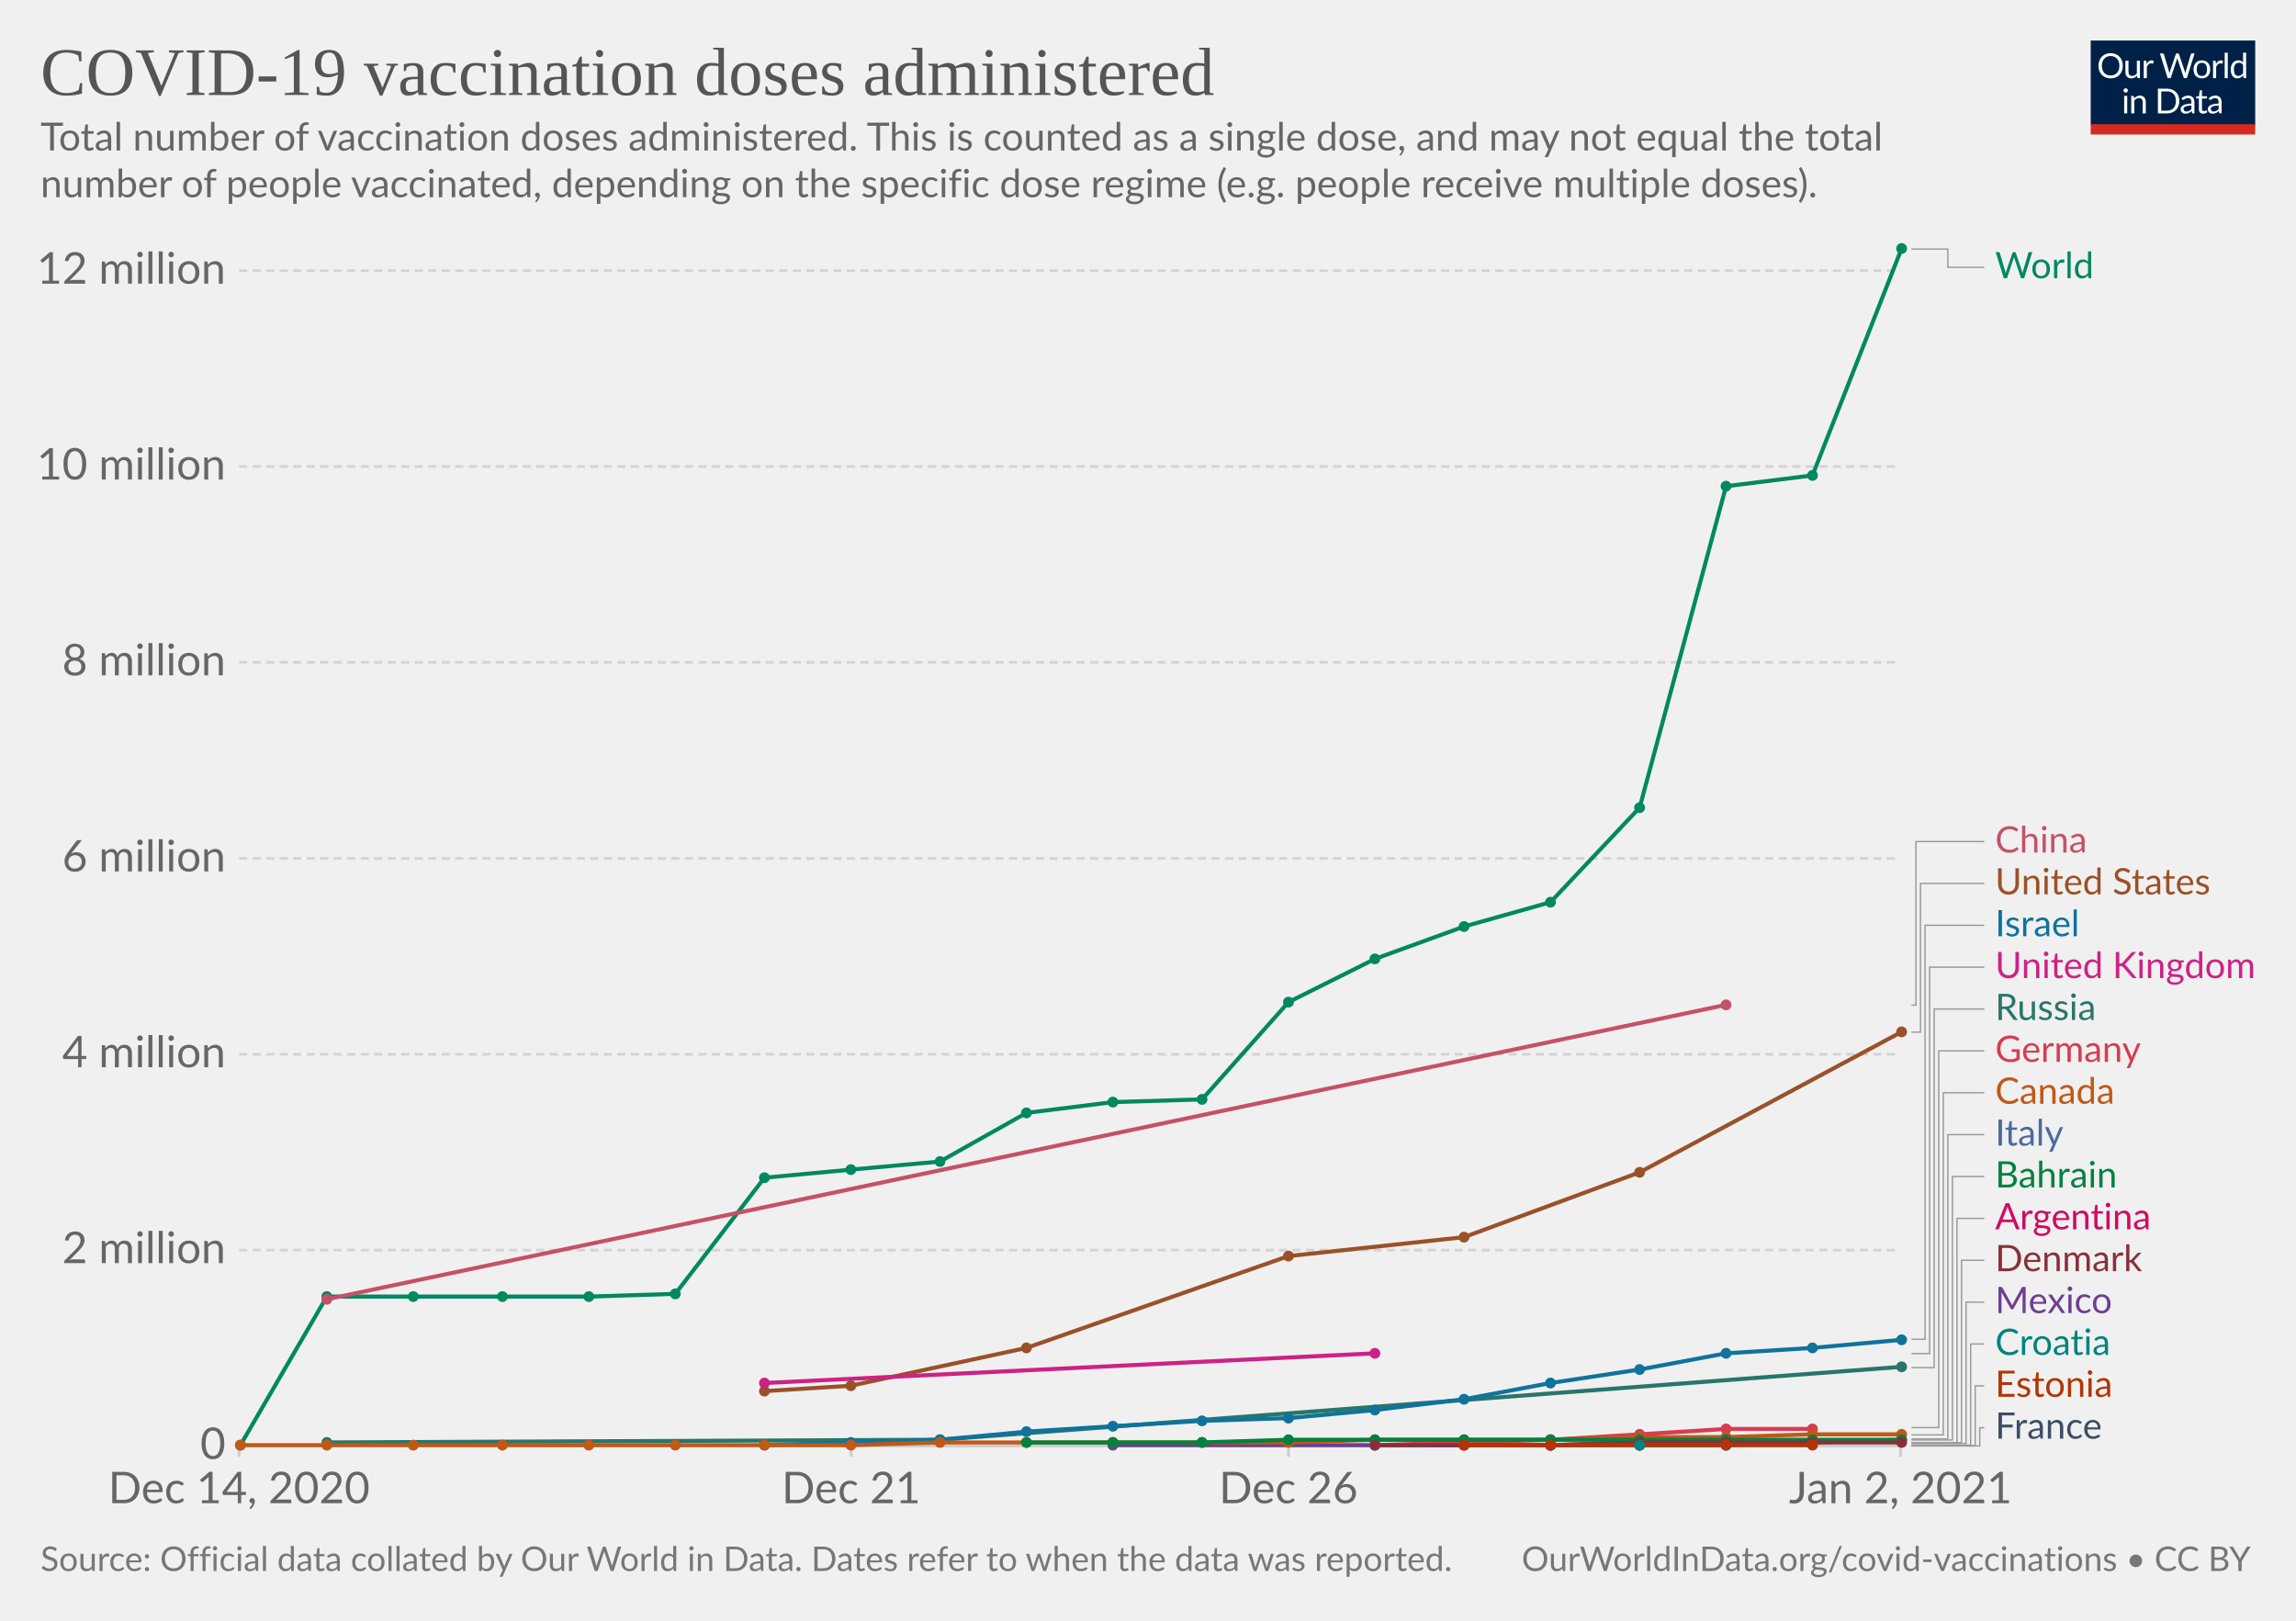
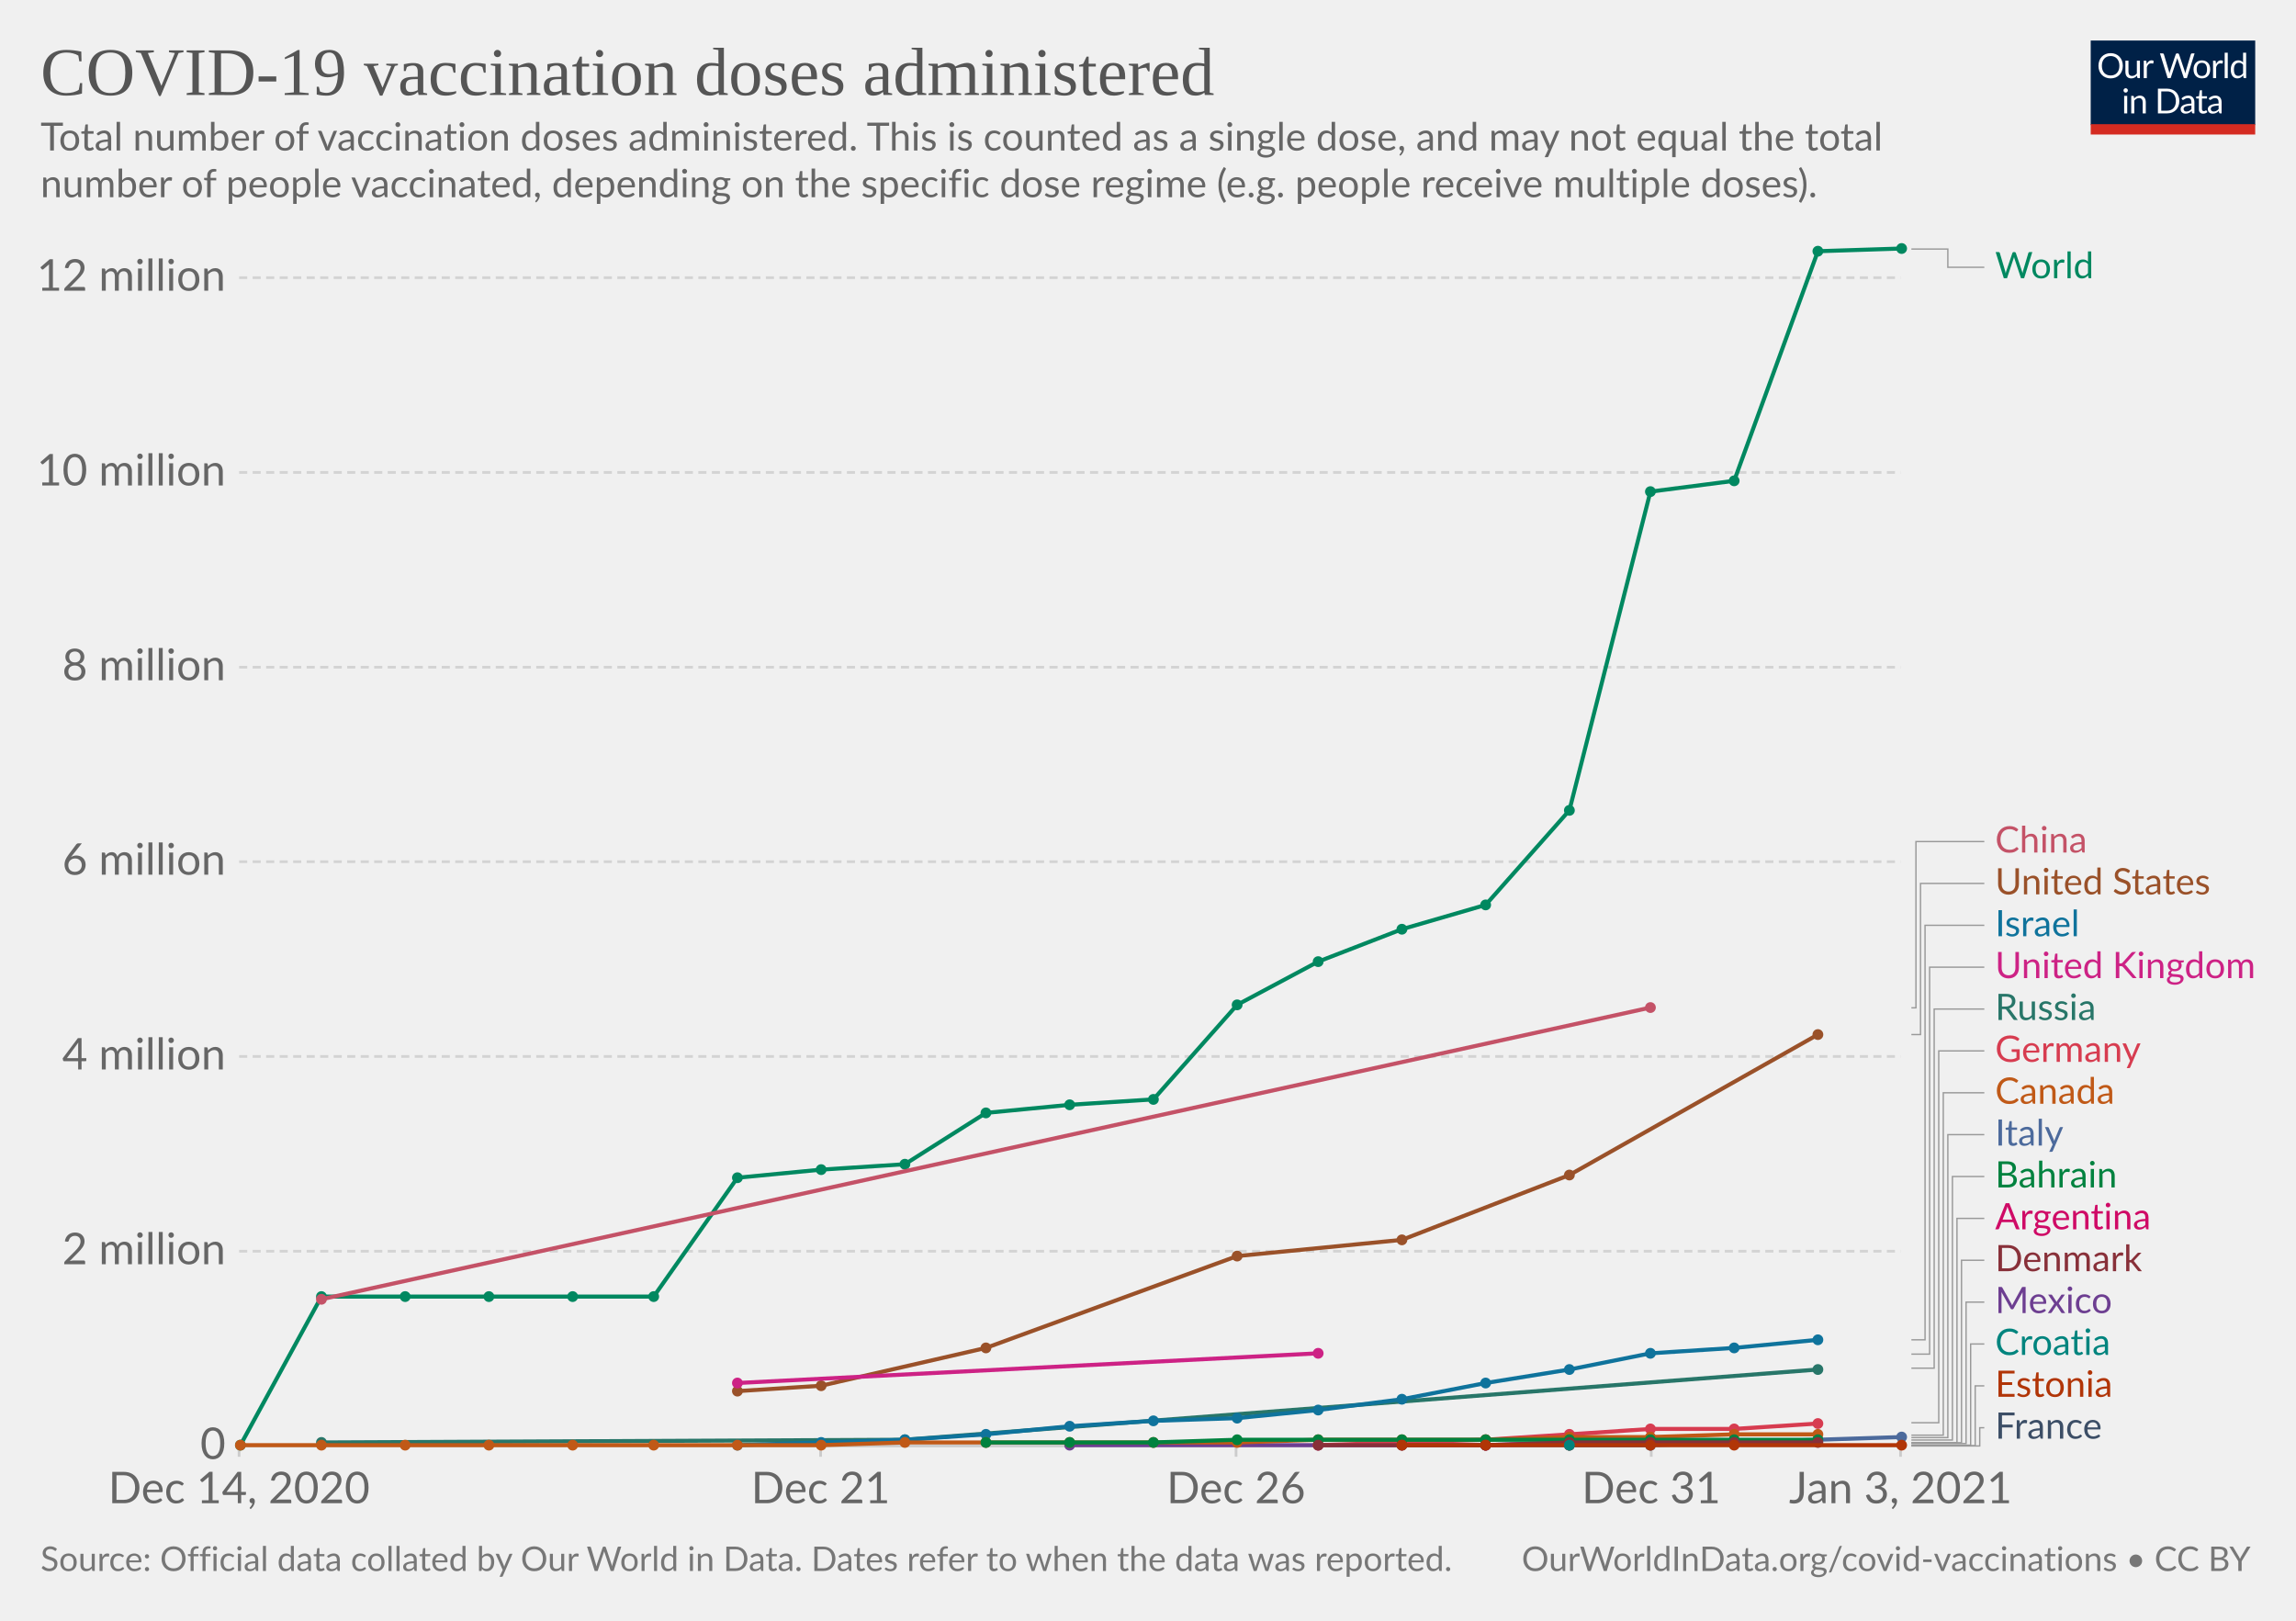
<svg xmlns="http://www.w3.org/2000/svg" version="1.1" style="background-color:#fff;-webkit-font-smoothing:antialiased" width="850" height="600" viewBox="0 0 850 600" font-family="Lato,'Helvetica Neue',Helvetica,Arial,sans-serif" font-size="18" text-rendering="optimizeLegibility">
  <g class="HeaderView">
    <g transform="matrix(.29 0 0 .29 774 15)">
      <svg width="210" height="120" viewBox="0 0 210 120" fill="none">
        <g clip-path="url(#clip0)">
          <path d="M0 0h210v107.89H0V0z" fill="#002147" />
          <path d="M40.98 32.25c0 2.36-.38 4.53-1.12 6.51a14.26 14.26 0 01-8.1 8.4c-1.9.78-4.02 1.17-6.34 1.17a16.6 16.6 0 01-6.33-1.17 14.31 14.31 0 01-8.08-8.4 18.29 18.29 0 01-1.12-6.51c0-2.36.38-4.53 1.12-6.5a14.32 14.32 0 018.07-8.44c1.92-.8 4.03-1.19 6.34-1.19 2.32 0 4.43.4 6.34 1.19 1.92.8 3.56 1.9 4.93 3.34a14.87 14.87 0 013.17 5.1 18.1 18.1 0 011.12 6.5zm-4.38 0c0-1.94-.26-3.68-.8-5.22a10.91 10.91 0 00-2.24-3.89 9.68 9.68 0 00-3.52-2.46 11.95 11.95 0 00-4.62-.86c-1.68 0-3.21.28-4.6.86a9.88 9.88 0 00-3.54 2.46 10.91 10.91 0 00-2.24 3.9c-.53 1.53-.8 3.27-.8 5.2 0 1.94.27 3.68.8 5.22a11.17 11.17 0 002.24 3.9 10.01 10.01 0 003.55 2.44c1.38.56 2.9.83 4.6.83 1.7 0 3.24-.27 4.61-.83a9.8 9.8 0 003.52-2.44 11.17 11.17 0 002.25-3.9c.53-1.54.8-3.28.8-5.21zm26.22-6.54V48H60.5c-.56 0-.9-.27-1.05-.81l-.31-2.4a12.45 12.45 0 01-3.26 2.6c-1.2.64-2.58.96-4.13.96-1.22 0-2.3-.2-3.24-.6a6.52 6.52 0 01-2.33-1.7 7.37 7.37 0 01-1.43-2.67c-.3-1.04-.46-2.2-.46-3.45V25.7h3.91v14.22c0 1.68.38 2.99 1.15 3.91.77.93 1.96 1.39 3.54 1.39 1.16 0 2.24-.27 3.23-.82a10.42 10.42 0 002.8-2.28V25.7h3.91zm8.61 4.47a9.94 9.94 0 012.6-3.56 5.64 5.64 0 013.76-1.3c.47 0 .92.05 1.34.15.44.1.83.27 1.17.49l-.3 2.92c-.09.37-.3.55-.66.55-.2 0-.5-.04-.9-.13a6.21 6.21 0 00-3.24.18c-.54.2-1.03.5-1.47.92-.42.4-.81.9-1.17 1.5-.33.58-.64 1.26-.92 2.02V48H67.7V25.71h2.25c.42 0 .72.08.88.25.16.16.27.44.33.83l.26 3.39zm61.16-13.7L122.75 48h-3.82l-7.99-24.05a21.95 21.95 0 01-.42-1.58 38.36 38.36 0 01-.44 1.58L102.05 48h-3.83L88.4 16.47h3.54c.38 0 .7.1.95.29.26.2.43.43.5.73l6.52 21.9c.1.4.2.83.28 1.28.1.46.2.94.29 1.46l.3-1.46c.12-.47.25-.9.38-1.27l7.41-21.91c.1-.25.26-.48.51-.69.27-.22.58-.33.95-.33h1.23c.38 0 .69.1.92.29.24.2.41.43.53.73l7.4 21.9a28.4 28.4 0 01.68 2.62 29.52 29.52 0 01.52-2.61l6.54-21.91c.07-.27.23-.5.48-.7.27-.21.58-.32.95-.32h3.32zm9.35 8.88c1.63 0 3.1.27 4.4.82a9.43 9.43 0 015.46 5.94c.5 1.4.74 2.98.74 4.73 0 1.76-.25 3.34-.74 4.75a9.43 9.43 0 01-5.46 5.92c-1.3.52-2.77.79-4.4.79-1.64 0-3.12-.27-4.44-.8a9.42 9.42 0 01-3.35-2.3c-.92-1-1.63-2.2-2.13-3.61-.49-1.41-.73-3-.73-4.75s.24-3.33.73-4.73c.5-1.43 1.2-2.64 2.13-3.63a9.4 9.4 0 013.35-2.31c1.32-.55 2.8-.82 4.44-.82zm0 19.89c2.2 0 3.84-.73 4.93-2.2 1.08-1.48 1.63-3.54 1.63-6.18 0-2.66-.55-4.72-1.63-6.2-1.09-1.49-2.73-2.23-4.93-2.23-1.12 0-2.09.2-2.93.57a5.7 5.7 0 00-2.06 1.65 7.5 7.5 0 00-1.24 2.67c-.26 1.04-.4 2.22-.4 3.54 0 2.64.55 4.7 1.64 6.18 1.1 1.47 2.76 2.2 4.99 2.2zm17.97-15.07a9.94 9.94 0 012.6-3.56 5.64 5.64 0 013.76-1.3c.47 0 .91.05 1.34.15.44.1.83.27 1.16.49l-.28 2.92c-.09.37-.31.55-.66.55-.2 0-.5-.04-.9-.13a6.2 6.2 0 00-3.24.18c-.54.2-1.03.5-1.47.92-.43.4-.82.9-1.17 1.5a13.1 13.1 0 00-.92 2.02V48h-3.94V25.71h2.24c.43 0 .72.08.88.25.17.16.28.44.33.83l.27 3.39zm15.04-14.59V48h-3.92V15.6h3.92zm19.55 15.43a6.22 6.22 0 00-2.38-2.05 6.7 6.7 0 00-2.86-.6c-2.07 0-3.66.75-4.77 2.23-1.12 1.48-1.68 3.6-1.68 6.33 0 1.46.13 2.7.38 3.74a7.29 7.29 0 001.1 2.56 4.35 4.35 0 001.78 1.45c.7.3 1.5.46 2.4.46 1.29 0 2.41-.3 3.36-.88a9.6 9.6 0 002.67-2.49V31.02zm3.91-15.43V48h-2.33c-.56 0-.9-.27-1.06-.81l-.35-2.71a12.13 12.13 0 01-3.25 2.77 8.28 8.28 0 01-4.23 1.06 7.31 7.31 0 01-6.14-2.9c-.73-.96-1.3-2.15-1.69-3.57a18.35 18.35 0 01.07-9.48 11.29 11.29 0 011.89-3.7 8.7 8.7 0 017.06-3.34 7.96 7.96 0 016.12 2.62V15.59h3.91zM46.61 70.71V93H42.7V70.71h3.91zm.84-7c0 .39-.08.75-.24 1.09a2.81 2.81 0 01-1.52 1.47 2.67 2.67 0 01-2.16 0 2.9 2.9 0 01-1.45-1.47 2.67 2.67 0 010-2.16c.15-.35.35-.65.6-.9.25-.27.53-.47.85-.62a2.67 2.67 0 012.16 0c.35.15.65.35.9.62.27.25.47.55.62.9.16.34.24.7.24 1.08zm7.97 10.24c.49-.54 1-1.04 1.54-1.48a9.85 9.85 0 013.66-1.84 8.96 8.96 0 015.43.35c.94.4 1.72.97 2.33 1.71a7.36 7.36 0 011.43 2.67c.32 1.04.49 2.19.49 3.45V93h-3.94V78.81c0-1.69-.4-3-1.17-3.92-.76-.93-1.93-1.4-3.5-1.4a6.6 6.6 0 00-3.25.83c-1 .56-1.92 1.31-2.77 2.27V93h-3.94V70.71h2.35c.56 0 .9.28 1.04.82l.3 2.42zm57.7 3.3c0 2.36-.37 4.5-1.11 6.44a14.3 14.3 0 01-3.17 4.98 14.1 14.1 0 01-4.93 3.2c-1.9.76-4.02 1.13-6.33 1.13H85.8V61.47h11.77c2.31 0 4.42.39 6.33 1.15a13.8 13.8 0 018.1 8.18 17.75 17.75 0 011.12 6.45zm-4.37 0c0-1.94-.26-3.67-.8-5.2a10.94 10.94 0 00-2.23-3.87 9.57 9.57 0 00-3.53-2.42 12.23 12.23 0 00-4.61-.83h-7.5v24.62h7.5c1.7 0 3.24-.28 4.61-.84a9.7 9.7 0 003.53-2.4 10.94 10.94 0 002.24-3.87c.53-1.53.8-3.26.8-5.2zm19.8 5.72c-1.8.06-3.34.2-4.62.44-1.26.22-2.3.51-3.1.88-.8.36-1.37.8-1.74 1.3-.35.5-.53 1.05-.53 1.67 0 .58.1 1.1.3 1.52a3 3 0 00.76 1.05c.34.27.73.46 1.17.6.45.11.94.17 1.45.17a7.28 7.28 0 003.5-.81 11.95 11.95 0 002.82-2.2v-4.62zm-12.65-9.11a12.73 12.73 0 013.98-2.66c1.43-.59 3-.88 4.73-.88 1.25 0 2.36.2 3.33.61a6.81 6.81 0 013.94 4.38c.33 1.04.5 2.19.5 3.43V93h-1.74a1.8 1.8 0 01-.88-.18c-.2-.13-.36-.38-.48-.74l-.44-2.12c-.59.55-1.16 1.03-1.72 1.46a9.48 9.48 0 01-3.74 1.7c-.69.15-1.46.23-2.3.23-.87 0-1.69-.12-2.45-.35a5.34 5.34 0 01-3.34-2.93 6.64 6.64 0 01-.49-2.64c0-.88.25-1.72.73-2.53a6.33 6.33 0 012.35-2.17c1.09-.63 2.5-1.15 4.25-1.54 1.75-.41 3.89-.65 6.42-.7v-1.75c0-1.73-.37-3.03-1.12-3.91-.75-.9-1.84-1.34-3.28-1.34-.97 0-1.78.12-2.44.37-.64.23-1.2.5-1.7.81l-1.23.82c-.33.23-.67.35-1 .35-.27 0-.5-.07-.69-.2a2.1 2.1 0 01-.48-.53l-.7-1.25zm27.67 19.5c-1.76 0-3.12-.5-4.07-1.48-.94-.98-1.41-2.4-1.41-4.25V74h-2.68a.9.9 0 01-.6-.2c-.16-.14-.24-.36-.24-.66v-1.56l3.65-.46.9-6.89a.9.9 0 01.29-.52.88.88 0 01.62-.22H142v7.67h6.44V74H142v13.38c0 .94.22 1.63.68 2.09.45.45 1.04.68 1.76.68a3.21 3.21 0 001.85-.53l.55-.35c.16-.12.3-.18.41-.18.2 0 .4.13.55.38l1.15 1.87a7.45 7.45 0 01-2.44 1.5c-.96.35-1.94.52-2.95.52zm19.68-10.4c-1.8.07-3.34.21-4.62.45-1.26.22-2.3.51-3.1.88-.8.36-1.37.8-1.74 1.3-.35.5-.53 1.05-.53 1.67 0 .58.1 1.1.3 1.52.18.42.44.77.76 1.05.34.27.73.46 1.17.6.45.11.94.17 1.45.17a7.3 7.3 0 003.5-.81 12.04 12.04 0 002.82-2.2v-4.62zm-12.65-9.1a12.72 12.72 0 013.99-2.66c1.42-.59 3-.88 4.72-.88 1.25 0 2.36.2 3.33.61a6.81 6.81 0 013.94 4.38c.33 1.04.5 2.19.5 3.43V93h-1.74a1.8 1.8 0 01-.88-.18c-.2-.13-.36-.38-.48-.74l-.44-2.12c-.59.55-1.16 1.03-1.72 1.46a9.48 9.48 0 01-3.74 1.7c-.69.15-1.46.23-2.3.23-.87 0-1.69-.12-2.45-.35a5.33 5.33 0 01-3.34-2.93 6.62 6.62 0 01-.49-2.64c0-.88.25-1.72.73-2.53a6.33 6.33 0 012.35-2.17c1.09-.63 2.5-1.15 4.25-1.54a31.2 31.2 0 016.42-.7v-1.75c0-1.73-.37-3.03-1.12-3.91-.75-.9-1.84-1.34-3.28-1.34-.97 0-1.78.12-2.44.37-.64.23-1.2.5-1.7.81-.46.3-.87.57-1.22.82-.34.23-.68.35-1.02.35-.26 0-.49-.07-.68-.2a1.88 1.88 0 01-.48-.53l-.7-1.25z" fill="#fff" />
          <path fill="#D42B21" d="M0 106.79h210V120H0z" />
        </g>
        <defs>
          <clipPath id="clip0">
            <path fill="#fff" d="M0 0h210v120H0z" />
          </clipPath>
        </defs>
      </svg>
    </g>
    <a href="https://ourworldindata.org/grapher/cumulative-covid-vaccinations?tab=chart&amp;stackMode=absolute&amp;time=earliest..latest&amp;region=World" target="_blank" rel="noopener" font-family="&quot;Playfair Display&quot;,Georgia,&quot;Times New Roman&quot;,serif">
      <text font-size="25.2" x="15" y="35.2" fill="#555">
        <tspan x="15" y="35.16">COVID-19 vaccination doses administered</tspan>
      </text>
    </a>
    <text font-size="14.4" x="15" y="55.7" fill="#666">
      <tspan x="15" y="55.72">Total number of vaccination doses administered. This is counted as a single dose, and may not equal the total</tspan>
      <tspan x="15" y="73">number of people vaccinated, depending on the specific dose regime (e.g. people receive multiple doses).</tspan>
    </text>
  </g>
  <g class="LineChart">
    <defs>
      <clipPath id="a">
        <path d="M78.53 0h830v928.6h-830z" />
      </clipPath>
    </defs>
    <g class="DualAxisView">
      <g class="HorizontalAxis">
-         <path stroke="#ccc" d="M88.5 535.3v4M315.1 535.3v4M477 535.3v4M703.6 535.3v4" />
+         <path stroke="#ccc" d="M88.5 535.3v4M303.8 535.3v4M457.6 535.3v4M611.3 535.3v4M703.6 535.3v4" />
        <text x="88.5" y="556.5" fill="#666" text-anchor="middle" font-size="16.2">Dec 14, 2020</text>
-         <text x="315.1" y="556.5" fill="#666" text-anchor="middle" font-size="16.2">Dec 21</text>
-         <text x="477" y="556.5" fill="#666" text-anchor="middle" font-size="16.2">Dec 26</text>
-         <text x="703.6" y="556.5" fill="#666" text-anchor="middle" font-size="16.2">Jan 2, 2021</text>
+         <text x="303.8" y="556.5" fill="#666" text-anchor="middle" font-size="16.2">Dec 21</text>
+         <text x="457.6" y="556.5" fill="#666" text-anchor="middle" font-size="16.2">Dec 26</text>
+         <text x="611.3" y="556.5" fill="#666" text-anchor="middle" font-size="16.2">Dec 31</text>
+         <text x="703.6" y="556.5" fill="#666" text-anchor="middle" font-size="16.2">Jan 3, 2021</text>
      </g>
      <g class="VerticalAxis" fill="#666" dominant-baseline="middle" text-anchor="end" font-size="16.2">
        <text x="83.53" y="535.3">0</text>
-         <text x="83.53" y="462.8">2 million</text>
-         <text x="83.53" y="390.3">4 million</text>
-         <text x="83.53" y="317.8">6 million</text>
-         <text x="83.53" y="245.2">8 million</text>
-         <text x="83.53" y="172.7">10 million</text>
-         <text x="83.53" y="100.2">12 million</text>
+         <text x="83.53" y="463.2">2 million</text>
+         <text x="83.53" y="391.1">4 million</text>
+         <text x="83.53" y="319">6 million</text>
+         <text x="83.53" y="247">8 million</text>
+         <text x="83.53" y="174.9">10 million</text>
+         <text x="83.53" y="102.8">12 million</text>
      </g>
      <g class="AxisGridLines horizontalLines">
        <path stroke="#ccc" d="M88.53 535.3h615.08" />
-         <path stroke="#d3d3d3" stroke-dasharray="3,2" d="M88.53 462.8h615.08M88.53 390.3h615.08M88.53 317.8h615.08M88.53 245.2h615.08M88.53 172.7h615.08M88.53 100.2h615.08" />
+         <path stroke="#d3d3d3" stroke-dasharray="3,2" d="M88.53 463.2h615.08M88.53 391.1h615.08M88.53 319h615.08M88.53 247h615.08M88.53 174.9h615.08M88.53 102.8h615.08" />
      </g>
    </g>
    <g clip-path="url(#a)">
      <g class="LineLabels" cursor="pointer">
        <g class="legendMark">
          <g class="indicator">
            <path d="M707.61 92.2h13.5v6.75h13.5" stroke="#999" stroke-width=".5" fill="none" />
          </g>
          <text font-size="13.5" x="738.6" y="103" fill="#008860">
            <tspan x="738.61" y="103">World</tspan>
          </text>
        </g>
        <g class="legendMark">
          <g class="indicator">
-             <path d="M707.61 372.1h1.69v-60.55h25.31" stroke="#999" stroke-width=".5" fill="none" />
+             <path d="M707.61 373.1h1.69v-61.55h25.31" stroke="#999" stroke-width=".5" fill="none" />
          </g>
          <text font-size="13.5" x="738.6" y="315.6" fill="#C45267">
            <tspan x="738.61" y="315.6">China</tspan>
          </text>
        </g>
        <g class="legendMark">
          <g class="indicator">
-             <path d="M707.61 382.1h3.38v-55.05h23.62" stroke="#999" stroke-width=".5" fill="none" />
+             <path d="M707.61 383h3.38v-55.95h23.62" stroke="#999" stroke-width=".5" fill="none" />
          </g>
          <text font-size="13.5" x="738.6" y="331.1" fill="#9A5129">
            <tspan x="738.61" y="331.1">United States</tspan>
          </text>
        </g>
        <g class="legendMark">
          <g class="indicator">
-             <path d="M707.61 495.8h5.06V342.55h21.94" stroke="#999" stroke-width=".5" fill="none" />
+             <path d="M707.61 496h5.06V342.55h21.94" stroke="#999" stroke-width=".5" fill="none" />
          </g>
          <text font-size="13.5" x="738.6" y="346.6" fill="#0F739C">
            <tspan x="738.61" y="346.6">Israel</tspan>
          </text>
        </g>
        <g class="legendMark">
          <g class="indicator">
-             <path d="M707.61 501.1h6.75V358.05h20.25" stroke="#999" stroke-width=".5" fill="none" />
+             <path d="M707.61 501.3h6.75V358.05h20.25" stroke="#999" stroke-width=".5" fill="none" />
          </g>
          <text font-size="13.5" x="738.6" y="362.1" fill="#CD2285">
            <tspan x="738.61" y="362.1">United Kingdom</tspan>
          </text>
        </g>
        <g class="legendMark">
          <g class="indicator">
-             <path d="M707.61 506.3h8.44V373.55h18.56" stroke="#999" stroke-width=".5" fill="none" />
+             <path d="M707.61 506.5h8.44V373.55h18.56" stroke="#999" stroke-width=".5" fill="none" />
          </g>
          <text font-size="13.5" x="738.6" y="377.6" fill="#287669">
            <tspan x="738.61" y="377.6">Russia</tspan>
          </text>
        </g>
        <g class="legendMark">
          <g class="indicator">
-             <path d="M707.61 528.5h10.13V389.05h16.87" stroke="#999" stroke-width=".5" fill="none" />
+             <path d="M707.61 526.7h10.13V389.05h16.87" stroke="#999" stroke-width=".5" fill="none" />
          </g>
          <text font-size="13.5" x="738.6" y="393.1" fill="#D73C50">
            <tspan x="738.61" y="393.1">Germany</tspan>
          </text>
        </g>
        <g class="legendMark">
          <g class="indicator">
-             <path d="M707.61 531.2h11.81V404.55h15.19" stroke="#999" stroke-width=".5" fill="none" />
+             <path d="M707.61 531.3h11.81V404.55h15.19" stroke="#999" stroke-width=".5" fill="none" />
          </g>
          <text font-size="13.5" x="738.6" y="408.6" fill="#C05917">
            <tspan x="738.61" y="408.6">Canada</tspan>
          </text>
        </g>
        <g class="legendMark">
          <g class="indicator">
-             <path d="M707.61 532.7h13.5V420.05h13.5" stroke="#999" stroke-width=".5" fill="none" />
+             <path d="M707.61 532.2h13.5V420.05h13.5" stroke="#999" stroke-width=".5" fill="none" />
          </g>
          <text font-size="13.5" x="738.6" y="424.1" fill="#4C6A9C">
            <tspan x="738.61" y="424.1">Italy</tspan>
          </text>
        </g>
        <g class="legendMark">
          <g class="indicator">
            <path d="M707.61 533.1h15.19v-97.55h11.81" stroke="#999" stroke-width=".5" fill="none" />
          </g>
          <text font-size="13.5" x="738.6" y="439.6" fill="#00823F">
            <tspan x="738.61" y="439.6">Bahrain</tspan>
          </text>
        </g>
        <g class="legendMark">
          <g class="indicator">
            <path d="M707.61 534.1h16.88v-83.05h10.12" stroke="#999" stroke-width=".5" fill="none" />
          </g>
          <text font-size="13.5" x="738.6" y="455.1" fill="#CF0A66">
            <tspan x="738.61" y="455.1">Argentina</tspan>
          </text>
        </g>
        <g class="legendMark">
          <g class="indicator">
            <path d="M707.61 534.1h18.56v-67.55h8.44" stroke="#999" stroke-width=".5" fill="none" />
          </g>
          <text font-size="13.5" x="738.6" y="470.6" fill="#883039">
            <tspan x="738.61" y="470.6">Denmark</tspan>
          </text>
        </g>
        <g class="legendMark">
          <g class="indicator">
            <path d="M707.61 534.4h20.25v-52.35h6.75" stroke="#999" stroke-width=".5" fill="none" />
          </g>
          <text font-size="13.5" x="738.6" y="486.1" fill="#6D3E91">
            <tspan x="738.61" y="486.1">Mexico</tspan>
          </text>
        </g>
        <g class="legendMark">
          <g class="indicator">
            <path d="M707.61 535h21.94v-37.45h5.06" stroke="#999" stroke-width=".5" fill="none" />
          </g>
          <text font-size="13.5" x="738.6" y="501.6" fill="#00847E">
            <tspan x="738.61" y="501.6">Croatia</tspan>
          </text>
        </g>
        <g class="legendMark">
          <g class="indicator">
            <path d="M707.61 535.2h23.63v-22.15h3.37" stroke="#999" stroke-width=".5" fill="none" />
          </g>
          <text font-size="13.5" x="738.6" y="517.1" fill="#B13507">
            <tspan x="738.61" y="517.1">Estonia</tspan>
          </text>
        </g>
        <g class="legendMark">
          <g class="indicator">
            <path d="M707.61 535.3h25.31v-6.75h1.69" stroke="#999" stroke-width=".5" fill="none" />
          </g>
          <text font-size="13.5" x="738.6" y="532.6" fill="#3C4E66">
            <tspan x="738.61" y="532.6">France</tspan>
          </text>
        </g>
      </g>
      <g class="Lines">
        <g class="key-World_0">
-           <path stroke="#008860" stroke-linecap="round" d="M89 535l32-55h97l32-1 33-43 32-3 33-3 32-18 32-4 33-1 32-36 32-16 33-12 32-9 33-35 32-119 32-4 33-84" fill="none" stroke-width="1.5" />
+           <path stroke="#008860" stroke-linecap="round" d="M89 535l30-55h123l31-44 31-3 31-2 30-19 31-3 31-2 31-35 30-16 31-12 31-9 31-35 30-118 31-4 31-85 31-1" fill="none" stroke-width="1.5" />
          <g fill="#008860">
            <circle cx="89" cy="535" r="2" />
-             <circle cx="121" cy="480" r="2" />
-             <circle cx="153" cy="480" r="2" />
-             <circle cx="186" cy="480" r="2" />
-             <circle cx="218" cy="480" r="2" />
-             <circle cx="250" cy="479" r="2" />
-             <circle cx="283" cy="436" r="2" />
-             <circle cx="315" cy="433" r="2" />
-             <circle cx="348" cy="430" r="2" />
-             <circle cx="380" cy="412" r="2" />
-             <circle cx="412" cy="408" r="2" />
-             <circle cx="445" cy="407" r="2" />
-             <circle cx="477" cy="371" r="2" />
-             <circle cx="509" cy="355" r="2" />
-             <circle cx="542" cy="343" r="2" />
-             <circle cx="574" cy="334" r="2" />
-             <circle cx="607" cy="299" r="2" />
-             <circle cx="639" cy="180" r="2" />
-             <circle cx="671" cy="176" r="2" />
+             <circle cx="119" cy="480" r="2" />
+             <circle cx="150" cy="480" r="2" />
+             <circle cx="181" cy="480" r="2" />
+             <circle cx="212" cy="480" r="2" />
+             <circle cx="242" cy="480" r="2" />
+             <circle cx="273" cy="436" r="2" />
+             <circle cx="304" cy="433" r="2" />
+             <circle cx="335" cy="431" r="2" />
+             <circle cx="365" cy="412" r="2" />
+             <circle cx="396" cy="409" r="2" />
+             <circle cx="427" cy="407" r="2" />
+             <circle cx="458" cy="372" r="2" />
+             <circle cx="488" cy="356" r="2" />
+             <circle cx="519" cy="344" r="2" />
+             <circle cx="550" cy="335" r="2" />
+             <circle cx="581" cy="300" r="2" />
+             <circle cx="611" cy="182" r="2" />
+             <circle cx="642" cy="178" r="2" />
+             <circle cx="673" cy="93" r="2" />
            <circle cx="704" cy="92" r="2" />
          </g>
        </g>
        <g class="key-China_0">
-           <path stroke="#C45267" stroke-linecap="round" d="M121 481l518-109" fill="none" stroke-width="1.5" />
+           <path stroke="#C45267" stroke-linecap="round" d="M119 481l492-108" fill="none" stroke-width="1.5" />
          <g fill="#C45267">
-             <circle cx="121" cy="481" r="2" />
-             <circle cx="639" cy="372" r="2" />
+             <circle cx="119" cy="481" r="2" />
+             <circle cx="611" cy="373" r="2" />
          </g>
        </g>
        <g class="key-United-States_0">
-           <path stroke="#9A5129" stroke-linecap="round" d="M283 515l32-2 65-14 97-34 65-7 65-24 97-52" fill="none" stroke-width="1.5" />
+           <path stroke="#9A5129" stroke-linecap="round" d="M273 515l31-2 61-14 93-34 61-6 62-24 92-52" fill="none" stroke-width="1.5" />
          <g fill="#9A5129">
-             <circle cx="283" cy="515" r="2" />
-             <circle cx="315" cy="513" r="2" />
-             <circle cx="380" cy="499" r="2" />
-             <circle cx="477" cy="465" r="2" />
-             <circle cx="542" cy="458" r="2" />
-             <circle cx="607" cy="434" r="2" />
-             <circle cx="704" cy="382" r="2" />
+             <circle cx="273" cy="515" r="2" />
+             <circle cx="304" cy="513" r="2" />
+             <circle cx="365" cy="499" r="2" />
+             <circle cx="458" cy="465" r="2" />
+             <circle cx="519" cy="459" r="2" />
+             <circle cx="581" cy="435" r="2" />
+             <circle cx="673" cy="383" r="2" />
          </g>
        </g>
        <g class="key-Russia_0">
-           <path stroke="#287669" stroke-linecap="round" d="M121 534l227-1 356-27" fill="none" stroke-width="1.5" />
+           <path stroke="#287669" stroke-linecap="round" d="M119 534l216-1 338-26" fill="none" stroke-width="1.5" />
          <g fill="#287669">
-             <circle cx="121" cy="534" r="2" />
-             <circle cx="348" cy="533" r="2" />
-             <circle cx="704" cy="506" r="2" />
+             <circle cx="119" cy="534" r="2" />
+             <circle cx="335" cy="533" r="2" />
+             <circle cx="673" cy="507" r="2" />
          </g>
        </g>
        <g class="key-Mexico_0">
-           <path stroke="#6D3E91" stroke-linecap="round" d="M412 535h162l33-1" fill="none" stroke-width="1.5" />
+           <path stroke="#6D3E91" stroke-linecap="round" d="M396 535h154l31-1" fill="none" stroke-width="1.5" />
          <g fill="#6D3E91">
-             <circle cx="412" cy="535" r="2" />
-             <circle cx="509" cy="535" r="2" />
-             <circle cx="542" cy="535" r="2" />
-             <circle cx="574" cy="535" r="2" />
-             <circle cx="607" cy="534" r="2" />
+             <circle cx="396" cy="535" r="2" />
+             <circle cx="488" cy="535" r="2" />
+             <circle cx="519" cy="535" r="2" />
+             <circle cx="550" cy="535" r="2" />
+             <circle cx="581" cy="534" r="2" />
          </g>
        </g>
        <g class="key-Germany_0">
-           <path stroke="#D73C50" stroke-linecap="round" d="M509 535l33-1 32-1 33-2 32-2h32" fill="none" stroke-width="1.5" />
+           <path stroke="#D73C50" stroke-linecap="round" d="M488 535l31-1 31-1 31-2 30-2h31l31-2" fill="none" stroke-width="1.5" />
          <g fill="#D73C50">
-             <circle cx="509" cy="535" r="2" />
-             <circle cx="542" cy="534" r="2" />
-             <circle cx="574" cy="533" r="2" />
-             <circle cx="607" cy="531" r="2" />
-             <circle cx="639" cy="529" r="2" />
-             <circle cx="671" cy="529" r="2" />
+             <circle cx="488" cy="535" r="2" />
+             <circle cx="519" cy="534" r="2" />
+             <circle cx="550" cy="533" r="2" />
+             <circle cx="581" cy="531" r="2" />
+             <circle cx="611" cy="529" r="2" />
+             <circle cx="642" cy="529" r="2" />
+             <circle cx="673" cy="527" r="2" />
          </g>
        </g>
        <g class="key-United-Kingdom_0">
-           <path stroke="#CD2285" stroke-linecap="round" d="M283 512l226-11" fill="none" stroke-width="1.5" />
+           <path stroke="#CD2285" stroke-linecap="round" d="M273 512l215-11" fill="none" stroke-width="1.5" />
          <g fill="#CD2285">
-             <circle cx="283" cy="512" r="2" />
-             <circle cx="509" cy="501" r="2" />
+             <circle cx="273" cy="512" r="2" />
+             <circle cx="488" cy="501" r="2" />
          </g>
        </g>
        <g class="key-France_0">
-           <path stroke="#3C4E66" stroke-linecap="round" d="M607 535h32" fill="none" stroke-width="1.5" />
+           <path stroke="#3C4E66" stroke-linecap="round" d="M581 535h30" fill="none" stroke-width="1.5" />
          <g fill="#3C4E66">
-             <circle cx="607" cy="535" r="2" />
-             <circle cx="639" cy="535" r="2" />
+             <circle cx="581" cy="535" r="2" />
+             <circle cx="611" cy="535" r="2" />
          </g>
        </g>
        <g class="key-Italy_0">
-           <path stroke="#4C6A9C" stroke-linecap="round" d="M574 535h65l32-1 33-1" fill="none" stroke-width="1.5" />
+           <path stroke="#4C6A9C" stroke-linecap="round" d="M550 535h61l31-1 31-1 31-1" fill="none" stroke-width="1.5" />
          <g fill="#4C6A9C">
-             <circle cx="574" cy="535" r="2" />
-             <circle cx="607" cy="535" r="2" />
-             <circle cx="639" cy="535" r="2" />
-             <circle cx="671" cy="534" r="2" />
-             <circle cx="704" cy="533" r="2" />
+             <circle cx="550" cy="535" r="2" />
+             <circle cx="581" cy="535" r="2" />
+             <circle cx="611" cy="535" r="2" />
+             <circle cx="642" cy="534" r="2" />
+             <circle cx="673" cy="533" r="2" />
+             <circle cx="704" cy="532" r="2" />
          </g>
        </g>
        <g class="key-Argentina_0">
-           <path stroke="#CF0A66" stroke-linecap="round" d="M574 535l65-1" fill="none" stroke-width="1.5" />
+           <path stroke="#CF0A66" stroke-linecap="round" d="M550 535l61-1" fill="none" stroke-width="1.5" />
          <g fill="#CF0A66">
-             <circle cx="574" cy="535" r="2" />
-             <circle cx="639" cy="534" r="2" />
+             <circle cx="550" cy="535" r="2" />
+             <circle cx="611" cy="534" r="2" />
          </g>
        </g>
        <g class="key-Israel_0">
-           <path stroke="#0F739C" stroke-linecap="round" d="M283 535l32-1 33-1 32-3 32-2 33-2 32-1 32-3 33-4 32-6 33-5 32-6 32-2 33-3" fill="none" stroke-width="1.5" />
+           <path stroke="#0F739C" stroke-linecap="round" d="M273 535l31-1 31-1 30-2 31-3 31-2 31-1 30-3 31-4 31-6 31-5 30-6 31-2 31-3" fill="none" stroke-width="1.5" />
          <g fill="#0F739C">
-             <circle cx="283" cy="535" r="2" />
-             <circle cx="315" cy="534" r="2" />
-             <circle cx="348" cy="533" r="2" />
-             <circle cx="380" cy="530" r="2" />
-             <circle cx="412" cy="528" r="2" />
-             <circle cx="445" cy="526" r="2" />
-             <circle cx="477" cy="525" r="2" />
-             <circle cx="509" cy="522" r="2" />
-             <circle cx="542" cy="518" r="2" />
-             <circle cx="574" cy="512" r="2" />
-             <circle cx="607" cy="507" r="2" />
-             <circle cx="639" cy="501" r="2" />
-             <circle cx="671" cy="499" r="2" />
-             <circle cx="704" cy="496" r="2" />
+             <circle cx="273" cy="535" r="2" />
+             <circle cx="304" cy="534" r="2" />
+             <circle cx="335" cy="533" r="2" />
+             <circle cx="365" cy="531" r="2" />
+             <circle cx="396" cy="528" r="2" />
+             <circle cx="427" cy="526" r="2" />
+             <circle cx="458" cy="525" r="2" />
+             <circle cx="488" cy="522" r="2" />
+             <circle cx="519" cy="518" r="2" />
+             <circle cx="550" cy="512" r="2" />
+             <circle cx="581" cy="507" r="2" />
+             <circle cx="611" cy="501" r="2" />
+             <circle cx="642" cy="499" r="2" />
+             <circle cx="673" cy="496" r="2" />
          </g>
        </g>
        <g class="key-Canada_0">
-           <path stroke="#C05917" stroke-linecap="round" d="M89 535h226l33-1h129l32-1h65l33-1h32l32-1h33" fill="none" stroke-width="1.5" />
+           <path stroke="#C05917" stroke-linecap="round" d="M89 535h215l31-1h123l30-1h62l31-1h30l31-1h31" fill="none" stroke-width="1.5" />
          <g fill="#C05917">
            <circle cx="89" cy="535" r="2" />
-             <circle cx="121" cy="535" r="2" />
-             <circle cx="153" cy="535" r="2" />
-             <circle cx="186" cy="535" r="2" />
-             <circle cx="218" cy="535" r="2" />
-             <circle cx="250" cy="535" r="2" />
-             <circle cx="283" cy="535" r="2" />
-             <circle cx="315" cy="535" r="2" />
-             <circle cx="348" cy="534" r="2" />
-             <circle cx="380" cy="534" r="2" />
-             <circle cx="412" cy="534" r="2" />
-             <circle cx="445" cy="534" r="2" />
-             <circle cx="477" cy="534" r="2" />
-             <circle cx="509" cy="533" r="2" />
-             <circle cx="542" cy="533" r="2" />
-             <circle cx="574" cy="533" r="2" />
-             <circle cx="607" cy="532" r="2" />
-             <circle cx="639" cy="532" r="2" />
-             <circle cx="671" cy="531" r="2" />
-             <circle cx="704" cy="531" r="2" />
+             <circle cx="119" cy="535" r="2" />
+             <circle cx="150" cy="535" r="2" />
+             <circle cx="181" cy="535" r="2" />
+             <circle cx="212" cy="535" r="2" />
+             <circle cx="242" cy="535" r="2" />
+             <circle cx="273" cy="535" r="2" />
+             <circle cx="304" cy="535" r="2" />
+             <circle cx="335" cy="534" r="2" />
+             <circle cx="365" cy="534" r="2" />
+             <circle cx="396" cy="534" r="2" />
+             <circle cx="427" cy="534" r="2" />
+             <circle cx="458" cy="534" r="2" />
+             <circle cx="488" cy="533" r="2" />
+             <circle cx="519" cy="533" r="2" />
+             <circle cx="550" cy="533" r="2" />
+             <circle cx="581" cy="532" r="2" />
+             <circle cx="611" cy="532" r="2" />
+             <circle cx="642" cy="531" r="2" />
+             <circle cx="673" cy="531" r="2" />
          </g>
        </g>
        <g class="key-Bahrain_0">
-           <path stroke="#00823F" stroke-linecap="round" d="M380 534h65l32-1h227" fill="none" stroke-width="1.5" />
+           <path stroke="#00823F" stroke-linecap="round" d="M365 534h62l31-1h215" fill="none" stroke-width="1.5" />
          <g fill="#00823F">
-             <circle cx="380" cy="534" r="2" />
-             <circle cx="412" cy="534" r="2" />
-             <circle cx="445" cy="534" r="2" />
-             <circle cx="477" cy="533" r="2" />
-             <circle cx="509" cy="533" r="2" />
-             <circle cx="542" cy="533" r="2" />
-             <circle cx="574" cy="533" r="2" />
-             <circle cx="607" cy="533" r="2" />
-             <circle cx="639" cy="533" r="2" />
-             <circle cx="671" cy="533" r="2" />
-             <circle cx="704" cy="533" r="2" />
+             <circle cx="365" cy="534" r="2" />
+             <circle cx="396" cy="534" r="2" />
+             <circle cx="427" cy="534" r="2" />
+             <circle cx="458" cy="533" r="2" />
+             <circle cx="488" cy="533" r="2" />
+             <circle cx="519" cy="533" r="2" />
+             <circle cx="550" cy="533" r="2" />
+             <circle cx="581" cy="533" r="2" />
+             <circle cx="611" cy="533" r="2" />
+             <circle cx="642" cy="533" r="2" />
+             <circle cx="673" cy="533" r="2" />
          </g>
        </g>
        <g class="key-Denmark_0">
-           <path stroke="#883039" stroke-linecap="round" d="M509 535h65l33-1h97" fill="none" stroke-width="1.5" />
+           <path stroke="#883039" stroke-linecap="round" d="M488 535h62l31-1h92" fill="none" stroke-width="1.5" />
          <g fill="#883039">
-             <circle cx="509" cy="535" r="2" />
-             <circle cx="542" cy="535" r="2" />
-             <circle cx="574" cy="535" r="2" />
-             <circle cx="607" cy="534" r="2" />
-             <circle cx="639" cy="534" r="2" />
-             <circle cx="671" cy="534" r="2" />
-             <circle cx="704" cy="534" r="2" />
+             <circle cx="488" cy="535" r="2" />
+             <circle cx="519" cy="535" r="2" />
+             <circle cx="550" cy="535" r="2" />
+             <circle cx="581" cy="534" r="2" />
+             <circle cx="611" cy="534" r="2" />
+             <circle cx="642" cy="534" r="2" />
+             <circle cx="673" cy="534" r="2" />
          </g>
        </g>
        <g class="key-Estonia_0">
-           <path stroke="#B13507" stroke-linecap="round" d="M542 535h129" fill="none" stroke-width="1.5" />
+           <path stroke="#B13507" stroke-linecap="round" d="M519 535h185" fill="none" stroke-width="1.5" />
          <g fill="#B13507">
-             <circle cx="542" cy="535" r="2" />
-             <circle cx="574" cy="535" r="2" />
-             <circle cx="607" cy="535" r="2" />
-             <circle cx="639" cy="535" r="2" />
-             <circle cx="671" cy="535" r="2" />
+             <circle cx="519" cy="535" r="2" />
+             <circle cx="550" cy="535" r="2" />
+             <circle cx="581" cy="535" r="2" />
+             <circle cx="611" cy="535" r="2" />
+             <circle cx="642" cy="535" r="2" />
+             <circle cx="704" cy="535" r="2" />
          </g>
        </g>
        <g class="key-Croatia_0">
          <g fill="#00847E">
-             <circle cx="607" cy="535" r="2" />
+             <circle cx="581" cy="535" r="2" />
          </g>
        </g>
      </g>
    </g>
  </g>
  <g class="SourcesFooter" fill="#777">
    <g class="clickable" fill="#777">
      <text font-size="12.6" x="15" y="581.6">
        <tspan x="15" y="581.58">Source: Official data collated by Our World in Data. Dates refer to when the data was reported.</tspan>
      </text>
    </g>
    <text font-size="12.6" x="563.3" y="581.6">
      <tspan x="563.34" y="581.58">
        <a target="_blank" href="https://ourworldindata.org/covid-vaccinations" fill="#777">OurWorldInData.org/covid-vaccinations</a> • <a class="cclogo" href="http://creativecommons.org/licenses/by/4.0/deed.en_US" target="_blank" fill="#777">CC BY</a>
      </tspan>
    </text>
  </g>
</svg>
